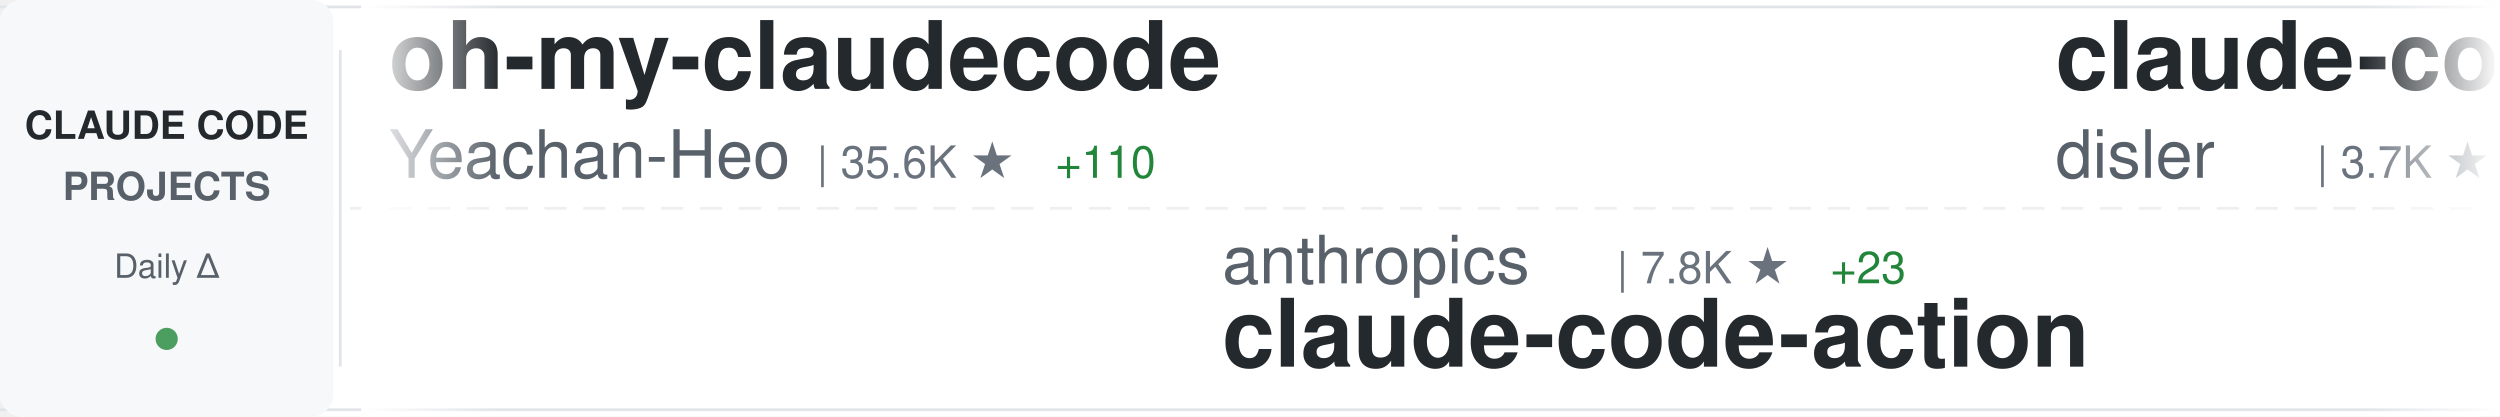
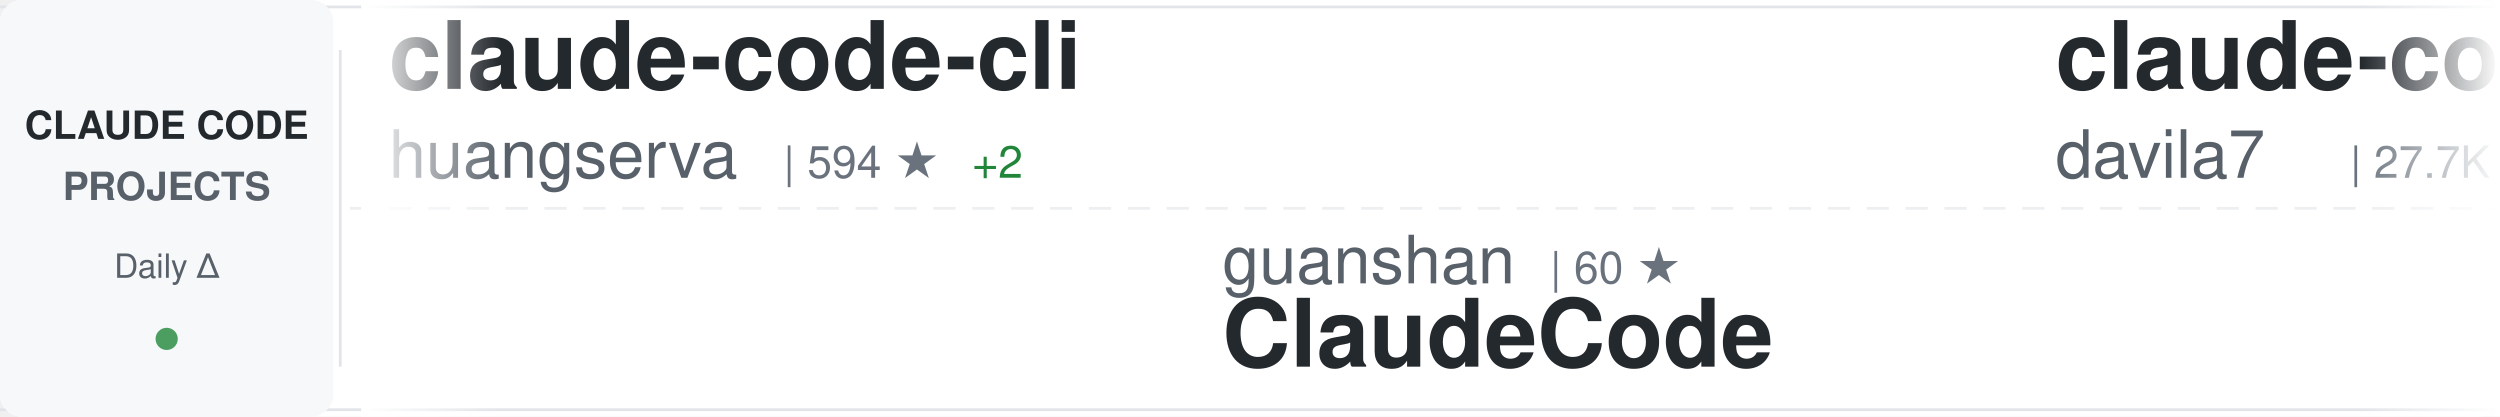
<svg xmlns="http://www.w3.org/2000/svg" width="900" height="150">
  <defs>
    <linearGradient id="awesomeLeftFade" x1="0%" y1="0%" x2="100%" y2="0%">
      <stop offset="0%" style="stop-color:#ffffff;stop-opacity:1" />
      <stop offset="100%" style="stop-color:#ffffff;stop-opacity:0" />
    </linearGradient>
    <linearGradient id="awesomeRightFade" x1="0%" y1="0%" x2="100%" y2="0%">
      <stop offset="0%" style="stop-color:#ffffff;stop-opacity:0" />
      <stop offset="100%" style="stop-color:#ffffff;stop-opacity:1" />
    </linearGradient>
  </defs>
  <rect width="900" height="150" fill="#ffffff" rx="8" />
  <rect x="0" y="2" width="900" height="1" fill="#e1e4e8" />
  <rect x="0" y="147" width="900" height="1" fill="#e1e4e8" />
  <line x1="0" y1="75" x2="900" y2="75" stroke="#e1e4e8" stroke-width="1" stroke-dasharray="8 6" opacity="0.6" />
  <rect x="0" y="0" width="120" height="150" fill="#f6f8fa" rx="8" />
  <text x="60" y="50" font-family="-apple-system, BlinkMacSystemFont, 'Segoe UI', Helvetica, Arial, sans-serif" font-size="14" font-weight="600" fill="#24292e" text-anchor="middle">CLAUDE CODE</text>
  <text x="60" y="72" font-family="-apple-system, BlinkMacSystemFont, 'Segoe UI', Helvetica, Arial, sans-serif" font-size="14" font-weight="600" fill="#586069" text-anchor="middle">PROJECTS</text>
  <text x="60" y="100" font-family="-apple-system, BlinkMacSystemFont, 'Segoe UI', Helvetica, Arial, sans-serif" font-size="12" font-weight="500" fill="#586069" text-anchor="middle">Daily Δ</text>
  <circle cx="60" cy="122" r="4" fill="#22863a" opacity="0.8" />
  <rect x="122" y="18" width="1" height="114" fill="#e1e4e8" />
  <clipPath id="awesomeTickerClip">
    <rect x="130" y="0" width="770" height="150" />
  </clipPath>
  <g clip-path="url(#awesomeTickerClip)">
    <g id="awesomeTickerItems">
      <animateTransform attributeName="transform" attributeType="XML" type="translate" from="0 0" to="-3000 0" dur="54s" repeatCount="indefinite" />
      <g transform="translate(0, 0)">
-         <text x="140" y="32" font-family="-apple-system, BlinkMacSystemFont, 'Segoe UI', Helvetica, Arial, sans-serif" font-size="34" font-weight="600" fill="#24292e">oh-my-claudecode</text>
-         <text x="140" y="64" font-family="-apple-system, BlinkMacSystemFont, 'Segoe UI', Helvetica, Arial, sans-serif" font-size="24" font-weight="400" fill="#586069">Yeachan-Heo</text>
-         <text x="294" y="64" font-family="-apple-system, BlinkMacSystemFont, 'Segoe UI', Helvetica, Arial, sans-serif" font-size="16" font-weight="500" fill="#6a737d">| 35.6K ★</text>
-         <text x="380" y="64" font-family="-apple-system, BlinkMacSystemFont, 'Segoe UI', Helvetica, Arial, sans-serif" font-size="16" font-weight="500" fill="#22863a"> +110</text>
+         <text x="140" y="32" font-family="-apple-system, BlinkMacSystemFont, 'Segoe UI', Helvetica, Arial, sans-serif" font-size="34" font-weight="600" fill="#24292e">claude-code-cli</text>
+         <text x="140" y="64" font-family="-apple-system, BlinkMacSystemFont, 'Segoe UI', Helvetica, Arial, sans-serif" font-size="24" font-weight="400" fill="#586069">huangserva</text>
+         <text x="282" y="64" font-family="-apple-system, BlinkMacSystemFont, 'Segoe UI', Helvetica, Arial, sans-serif" font-size="16" font-weight="500" fill="#6a737d">| 594 ★</text>
+         <text x="350" y="64" font-family="-apple-system, BlinkMacSystemFont, 'Segoe UI', Helvetica, Arial, sans-serif" font-size="16" font-weight="500" fill="#22863a"> +2</text>
      </g>
      <g transform="translate(300, 0)">
-         <text x="140" y="102" font-family="-apple-system, BlinkMacSystemFont, 'Segoe UI', Helvetica, Arial, sans-serif" font-size="24" font-weight="400" fill="#586069">anthropics</text>
-         <text x="282" y="102" font-family="-apple-system, BlinkMacSystemFont, 'Segoe UI', Helvetica, Arial, sans-serif" font-size="16" font-weight="500" fill="#6a737d">| 7.8K ★</text>
-         <text x="359" y="102" font-family="-apple-system, BlinkMacSystemFont, 'Segoe UI', Helvetica, Arial, sans-serif" font-size="16" font-weight="500" fill="#22863a"> +23</text>
-         <text x="140" y="132" font-family="-apple-system, BlinkMacSystemFont, 'Segoe UI', Helvetica, Arial, sans-serif" font-size="34" font-weight="600" fill="#24292e">claude-code-action</text>
+         <text x="140" y="102" font-family="-apple-system, BlinkMacSystemFont, 'Segoe UI', Helvetica, Arial, sans-serif" font-size="24" font-weight="400" fill="#586069">guanshan</text>
+         <text x="258" y="102" font-family="-apple-system, BlinkMacSystemFont, 'Segoe UI', Helvetica, Arial, sans-serif" font-size="16" font-weight="500" fill="#6a737d">| 60 ★</text>
+         <text x="140" y="132" font-family="-apple-system, BlinkMacSystemFont, 'Segoe UI', Helvetica, Arial, sans-serif" font-size="34" font-weight="600" fill="#24292e">ClaudeCode</text>
      </g>
      <g transform="translate(600, 0)">
-         <text x="140" y="32" font-family="-apple-system, BlinkMacSystemFont, 'Segoe UI', Helvetica, Arial, sans-serif" font-size="34" font-weight="600" fill="#24292e">claude-code-hooks-master...</text>
-         <text x="140" y="64" font-family="-apple-system, BlinkMacSystemFont, 'Segoe UI', Helvetica, Arial, sans-serif" font-size="24" font-weight="400" fill="#586069">disler</text>
-         <text x="234" y="64" font-family="-apple-system, BlinkMacSystemFont, 'Segoe UI', Helvetica, Arial, sans-serif" font-size="16" font-weight="500" fill="#6a737d">| 3.7K ★</text>
-         <text x="311" y="64" font-family="-apple-system, BlinkMacSystemFont, 'Segoe UI', Helvetica, Arial, sans-serif" font-size="16" font-weight="500" fill="#22863a"> +3</text>
+         <text x="140" y="32" font-family="-apple-system, BlinkMacSystemFont, 'Segoe UI', Helvetica, Arial, sans-serif" font-size="34" font-weight="600" fill="#24292e">claude-code-templates</text>
+         <text x="140" y="64" font-family="-apple-system, BlinkMacSystemFont, 'Segoe UI', Helvetica, Arial, sans-serif" font-size="24" font-weight="400" fill="#586069">davila7</text>
+         <text x="246" y="64" font-family="-apple-system, BlinkMacSystemFont, 'Segoe UI', Helvetica, Arial, sans-serif" font-size="16" font-weight="500" fill="#6a737d">| 27.7K ★</text>
+         <text x="332" y="64" font-family="-apple-system, BlinkMacSystemFont, 'Segoe UI', Helvetica, Arial, sans-serif" font-size="16" font-weight="500" fill="#22863a"> +22</text>
      </g>
      <g transform="translate(900, 0)">
-         <text x="140" y="102" font-family="-apple-system, BlinkMacSystemFont, 'Segoe UI', Helvetica, Arial, sans-serif" font-size="24" font-weight="400" fill="#586069">lorryjovens-hub</text>
-         <text x="342" y="102" font-family="-apple-system, BlinkMacSystemFont, 'Segoe UI', Helvetica, Arial, sans-serif" font-size="16" font-weight="500" fill="#6a737d">| 1.6K ★</text>
-         <text x="140" y="132" font-family="-apple-system, BlinkMacSystemFont, 'Segoe UI', Helvetica, Arial, sans-serif" font-size="34" font-weight="600" fill="#24292e">claude-code-rust</text>
+         <text x="140" y="102" font-family="-apple-system, BlinkMacSystemFont, 'Segoe UI', Helvetica, Arial, sans-serif" font-size="24" font-weight="400" fill="#586069">Chachamaru127</text>
+         <text x="318" y="102" font-family="-apple-system, BlinkMacSystemFont, 'Segoe UI', Helvetica, Arial, sans-serif" font-size="16" font-weight="500" fill="#6a737d">| 2.5K ★</text>
+         <text x="395" y="102" font-family="-apple-system, BlinkMacSystemFont, 'Segoe UI', Helvetica, Arial, sans-serif" font-size="16" font-weight="500" fill="#22863a"> +69</text>
+         <text x="140" y="132" font-family="-apple-system, BlinkMacSystemFont, 'Segoe UI', Helvetica, Arial, sans-serif" font-size="34" font-weight="600" fill="#24292e">claude-code-harness</text>
      </g>
      <g transform="translate(1200, 0)">
-         <text x="140" y="32" font-family="-apple-system, BlinkMacSystemFont, 'Segoe UI', Helvetica, Arial, sans-serif" font-size="34" font-weight="600" fill="#24292e">ralph-claude-code</text>
-         <text x="140" y="64" font-family="-apple-system, BlinkMacSystemFont, 'Segoe UI', Helvetica, Arial, sans-serif" font-size="24" font-weight="400" fill="#586069">frankbria</text>
-         <text x="270" y="64" font-family="-apple-system, BlinkMacSystemFont, 'Segoe UI', Helvetica, Arial, sans-serif" font-size="16" font-weight="500" fill="#6a737d">| 9.2K ★</text>
-         <text x="347" y="64" font-family="-apple-system, BlinkMacSystemFont, 'Segoe UI', Helvetica, Arial, sans-serif" font-size="16" font-weight="500" fill="#22863a"> +6</text>
+         <text x="140" y="32" font-family="-apple-system, BlinkMacSystemFont, 'Segoe UI', Helvetica, Arial, sans-serif" font-size="34" font-weight="600" fill="#24292e">my-claude-code-setup</text>
+         <text x="140" y="64" font-family="-apple-system, BlinkMacSystemFont, 'Segoe UI', Helvetica, Arial, sans-serif" font-size="24" font-weight="400" fill="#586069">centminmod</text>
+         <text x="282" y="64" font-family="-apple-system, BlinkMacSystemFont, 'Segoe UI', Helvetica, Arial, sans-serif" font-size="16" font-weight="500" fill="#6a737d">| 2.4K ★</text>
+         <text x="359" y="64" font-family="-apple-system, BlinkMacSystemFont, 'Segoe UI', Helvetica, Arial, sans-serif" font-size="16" font-weight="500" fill="#22863a"> +3</text>
      </g>
      <g transform="translate(1500, 0)">
-         <text x="140" y="102" font-family="-apple-system, BlinkMacSystemFont, 'Segoe UI', Helvetica, Arial, sans-serif" font-size="24" font-weight="400" fill="#586069">snarktank</text>
-         <text x="270" y="102" font-family="-apple-system, BlinkMacSystemFont, 'Segoe UI', Helvetica, Arial, sans-serif" font-size="16" font-weight="500" fill="#6a737d">| 19.9K ★</text>
-         <text x="356" y="102" font-family="-apple-system, BlinkMacSystemFont, 'Segoe UI', Helvetica, Arial, sans-serif" font-size="16" font-weight="500" fill="#22863a"> +37</text>
-         <text x="140" y="132" font-family="-apple-system, BlinkMacSystemFont, 'Segoe UI', Helvetica, Arial, sans-serif" font-size="34" font-weight="600" fill="#24292e">ralph</text>
+         <text x="140" y="102" font-family="-apple-system, BlinkMacSystemFont, 'Segoe UI', Helvetica, Arial, sans-serif" font-size="24" font-weight="400" fill="#586069">ChinaSiro</text>
+         <text x="270" y="102" font-family="-apple-system, BlinkMacSystemFont, 'Segoe UI', Helvetica, Arial, sans-serif" font-size="16" font-weight="500" fill="#6a737d">| 9.3K ★</text>
+         <text x="347" y="102" font-family="-apple-system, BlinkMacSystemFont, 'Segoe UI', Helvetica, Arial, sans-serif" font-size="16" font-weight="500" fill="#22863a"> +6</text>
+         <text x="140" y="132" font-family="-apple-system, BlinkMacSystemFont, 'Segoe UI', Helvetica, Arial, sans-serif" font-size="34" font-weight="600" fill="#24292e">claude-code-sourcemap</text>
      </g>
      <g transform="translate(1800, 0)">
-         <text x="140" y="32" font-family="-apple-system, BlinkMacSystemFont, 'Segoe UI', Helvetica, Arial, sans-serif" font-size="34" font-weight="600" fill="#24292e">claude-code-tudou</text>
-         <text x="140" y="64" font-family="-apple-system, BlinkMacSystemFont, 'Segoe UI', Helvetica, Arial, sans-serif" font-size="24" font-weight="400" fill="#586069">AICoderTudou</text>
-         <text x="306" y="64" font-family="-apple-system, BlinkMacSystemFont, 'Segoe UI', Helvetica, Arial, sans-serif" font-size="16" font-weight="500" fill="#6a737d">| 500 ★</text>
+         <text x="140" y="32" font-family="-apple-system, BlinkMacSystemFont, 'Segoe UI', Helvetica, Arial, sans-serif" font-size="34" font-weight="600" fill="#24292e">claude-code-infrastructu...</text>
+         <text x="140" y="64" font-family="-apple-system, BlinkMacSystemFont, 'Segoe UI', Helvetica, Arial, sans-serif" font-size="24" font-weight="400" fill="#586069">diet103</text>
+         <text x="246" y="64" font-family="-apple-system, BlinkMacSystemFont, 'Segoe UI', Helvetica, Arial, sans-serif" font-size="16" font-weight="500" fill="#6a737d">| 9.7K ★</text>
+         <text x="323" y="64" font-family="-apple-system, BlinkMacSystemFont, 'Segoe UI', Helvetica, Arial, sans-serif" font-size="16" font-weight="500" fill="#22863a"> +1</text>
      </g>
      <g transform="translate(2100, 0)">
-         <text x="140" y="102" font-family="-apple-system, BlinkMacSystemFont, 'Segoe UI', Helvetica, Arial, sans-serif" font-size="24" font-weight="400" fill="#586069">OneRedOak</text>
-         <text x="270" y="102" font-family="-apple-system, BlinkMacSystemFont, 'Segoe UI', Helvetica, Arial, sans-serif" font-size="16" font-weight="500" fill="#6a737d">| 3.8K ★</text>
-         <text x="347" y="102" font-family="-apple-system, BlinkMacSystemFont, 'Segoe UI', Helvetica, Arial, sans-serif" font-size="16" font-weight="500" fill="#22863a"> +2</text>
-         <text x="140" y="132" font-family="-apple-system, BlinkMacSystemFont, 'Segoe UI', Helvetica, Arial, sans-serif" font-size="34" font-weight="600" fill="#24292e">claude-code-workflows</text>
+         <text x="140" y="102" font-family="-apple-system, BlinkMacSystemFont, 'Segoe UI', Helvetica, Arial, sans-serif" font-size="24" font-weight="400" fill="#586069">777genius</text>
+         <text x="270" y="102" font-family="-apple-system, BlinkMacSystemFont, 'Segoe UI', Helvetica, Arial, sans-serif" font-size="16" font-weight="500" fill="#6a737d">| 913 ★</text>
+         <text x="338" y="102" font-family="-apple-system, BlinkMacSystemFont, 'Segoe UI', Helvetica, Arial, sans-serif" font-size="16" font-weight="500" fill="#22863a"> +1</text>
+         <text x="140" y="132" font-family="-apple-system, BlinkMacSystemFont, 'Segoe UI', Helvetica, Arial, sans-serif" font-size="34" font-weight="600" fill="#24292e">claude-code-source-code</text>
      </g>
      <g transform="translate(2400, 0)">
-         <text x="140" y="32" font-family="-apple-system, BlinkMacSystemFont, 'Segoe UI', Helvetica, Arial, sans-serif" font-size="34" font-weight="600" fill="#24292e">ClaudeCode</text>
-         <text x="140" y="64" font-family="-apple-system, BlinkMacSystemFont, 'Segoe UI', Helvetica, Arial, sans-serif" font-size="24" font-weight="400" fill="#586069">guanshan</text>
-         <text x="258" y="64" font-family="-apple-system, BlinkMacSystemFont, 'Segoe UI', Helvetica, Arial, sans-serif" font-size="16" font-weight="500" fill="#6a737d">| 60 ★</text>
+         <text x="140" y="32" font-family="-apple-system, BlinkMacSystemFont, 'Segoe UI', Helvetica, Arial, sans-serif" font-size="34" font-weight="600" fill="#24292e">CLIProxyAPI</text>
+         <text x="140" y="64" font-family="-apple-system, BlinkMacSystemFont, 'Segoe UI', Helvetica, Arial, sans-serif" font-size="24" font-weight="400" fill="#586069">router-for-me</text>
+         <text x="318" y="64" font-family="-apple-system, BlinkMacSystemFont, 'Segoe UI', Helvetica, Arial, sans-serif" font-size="16" font-weight="500" fill="#6a737d">| 35.8K ★</text>
+         <text x="404" y="64" font-family="-apple-system, BlinkMacSystemFont, 'Segoe UI', Helvetica, Arial, sans-serif" font-size="16" font-weight="500" fill="#22863a"> +161</text>
      </g>
      <g transform="translate(2700, 0)">
-         <text x="140" y="102" font-family="-apple-system, BlinkMacSystemFont, 'Segoe UI', Helvetica, Arial, sans-serif" font-size="24" font-weight="400" fill="#586069">SeemSeam</text>
-         <text x="258" y="102" font-family="-apple-system, BlinkMacSystemFont, 'Segoe UI', Helvetica, Arial, sans-serif" font-size="16" font-weight="500" fill="#6a737d">| 2.9K ★</text>
-         <text x="335" y="102" font-family="-apple-system, BlinkMacSystemFont, 'Segoe UI', Helvetica, Arial, sans-serif" font-size="16" font-weight="500" fill="#22863a"> +13</text>
-         <text x="140" y="132" font-family="-apple-system, BlinkMacSystemFont, 'Segoe UI', Helvetica, Arial, sans-serif" font-size="34" font-weight="600" fill="#24292e">claude_codex_bridge</text>
+         <text x="140" y="102" font-family="-apple-system, BlinkMacSystemFont, 'Segoe UI', Helvetica, Arial, sans-serif" font-size="24" font-weight="400" fill="#586069">sickn33</text>
+         <text x="246" y="102" font-family="-apple-system, BlinkMacSystemFont, 'Segoe UI', Helvetica, Arial, sans-serif" font-size="16" font-weight="500" fill="#6a737d">| 39.5K ★</text>
+         <text x="332" y="102" font-family="-apple-system, BlinkMacSystemFont, 'Segoe UI', Helvetica, Arial, sans-serif" font-size="16" font-weight="500" fill="#22863a"> +117</text>
+         <text x="140" y="132" font-family="-apple-system, BlinkMacSystemFont, 'Segoe UI', Helvetica, Arial, sans-serif" font-size="34" font-weight="600" fill="#24292e">antigravity-awesome-skil...</text>
      </g>
      <g transform="translate(3000, 0)">
-         <text x="140" y="32" font-family="-apple-system, BlinkMacSystemFont, 'Segoe UI', Helvetica, Arial, sans-serif" font-size="34" font-weight="600" fill="#24292e">oh-my-claudecode</text>
-         <text x="140" y="64" font-family="-apple-system, BlinkMacSystemFont, 'Segoe UI', Helvetica, Arial, sans-serif" font-size="24" font-weight="400" fill="#586069">Yeachan-Heo</text>
-         <text x="294" y="64" font-family="-apple-system, BlinkMacSystemFont, 'Segoe UI', Helvetica, Arial, sans-serif" font-size="16" font-weight="500" fill="#6a737d">| 35.6K ★</text>
-         <text x="380" y="64" font-family="-apple-system, BlinkMacSystemFont, 'Segoe UI', Helvetica, Arial, sans-serif" font-size="16" font-weight="500" fill="#22863a"> +110</text>
+         <text x="140" y="32" font-family="-apple-system, BlinkMacSystemFont, 'Segoe UI', Helvetica, Arial, sans-serif" font-size="34" font-weight="600" fill="#24292e">claude-code-cli</text>
+         <text x="140" y="64" font-family="-apple-system, BlinkMacSystemFont, 'Segoe UI', Helvetica, Arial, sans-serif" font-size="24" font-weight="400" fill="#586069">huangserva</text>
+         <text x="282" y="64" font-family="-apple-system, BlinkMacSystemFont, 'Segoe UI', Helvetica, Arial, sans-serif" font-size="16" font-weight="500" fill="#6a737d">| 594 ★</text>
+         <text x="350" y="64" font-family="-apple-system, BlinkMacSystemFont, 'Segoe UI', Helvetica, Arial, sans-serif" font-size="16" font-weight="500" fill="#22863a"> +2</text>
      </g>
      <g transform="translate(3300, 0)">
-         <text x="140" y="102" font-family="-apple-system, BlinkMacSystemFont, 'Segoe UI', Helvetica, Arial, sans-serif" font-size="24" font-weight="400" fill="#586069">anthropics</text>
-         <text x="282" y="102" font-family="-apple-system, BlinkMacSystemFont, 'Segoe UI', Helvetica, Arial, sans-serif" font-size="16" font-weight="500" fill="#6a737d">| 7.8K ★</text>
-         <text x="359" y="102" font-family="-apple-system, BlinkMacSystemFont, 'Segoe UI', Helvetica, Arial, sans-serif" font-size="16" font-weight="500" fill="#22863a"> +23</text>
-         <text x="140" y="132" font-family="-apple-system, BlinkMacSystemFont, 'Segoe UI', Helvetica, Arial, sans-serif" font-size="34" font-weight="600" fill="#24292e">claude-code-action</text>
+         <text x="140" y="102" font-family="-apple-system, BlinkMacSystemFont, 'Segoe UI', Helvetica, Arial, sans-serif" font-size="24" font-weight="400" fill="#586069">guanshan</text>
+         <text x="258" y="102" font-family="-apple-system, BlinkMacSystemFont, 'Segoe UI', Helvetica, Arial, sans-serif" font-size="16" font-weight="500" fill="#6a737d">| 60 ★</text>
+         <text x="140" y="132" font-family="-apple-system, BlinkMacSystemFont, 'Segoe UI', Helvetica, Arial, sans-serif" font-size="34" font-weight="600" fill="#24292e">ClaudeCode</text>
      </g>
      <g transform="translate(3600, 0)">
-         <text x="140" y="32" font-family="-apple-system, BlinkMacSystemFont, 'Segoe UI', Helvetica, Arial, sans-serif" font-size="34" font-weight="600" fill="#24292e">claude-code-hooks-master...</text>
-         <text x="140" y="64" font-family="-apple-system, BlinkMacSystemFont, 'Segoe UI', Helvetica, Arial, sans-serif" font-size="24" font-weight="400" fill="#586069">disler</text>
-         <text x="234" y="64" font-family="-apple-system, BlinkMacSystemFont, 'Segoe UI', Helvetica, Arial, sans-serif" font-size="16" font-weight="500" fill="#6a737d">| 3.7K ★</text>
-         <text x="311" y="64" font-family="-apple-system, BlinkMacSystemFont, 'Segoe UI', Helvetica, Arial, sans-serif" font-size="16" font-weight="500" fill="#22863a"> +3</text>
+         <text x="140" y="32" font-family="-apple-system, BlinkMacSystemFont, 'Segoe UI', Helvetica, Arial, sans-serif" font-size="34" font-weight="600" fill="#24292e">claude-code-templates</text>
+         <text x="140" y="64" font-family="-apple-system, BlinkMacSystemFont, 'Segoe UI', Helvetica, Arial, sans-serif" font-size="24" font-weight="400" fill="#586069">davila7</text>
+         <text x="246" y="64" font-family="-apple-system, BlinkMacSystemFont, 'Segoe UI', Helvetica, Arial, sans-serif" font-size="16" font-weight="500" fill="#6a737d">| 27.7K ★</text>
+         <text x="332" y="64" font-family="-apple-system, BlinkMacSystemFont, 'Segoe UI', Helvetica, Arial, sans-serif" font-size="16" font-weight="500" fill="#22863a"> +22</text>
      </g>
      <g transform="translate(3900, 0)">
-         <text x="140" y="102" font-family="-apple-system, BlinkMacSystemFont, 'Segoe UI', Helvetica, Arial, sans-serif" font-size="24" font-weight="400" fill="#586069">lorryjovens-hub</text>
-         <text x="342" y="102" font-family="-apple-system, BlinkMacSystemFont, 'Segoe UI', Helvetica, Arial, sans-serif" font-size="16" font-weight="500" fill="#6a737d">| 1.6K ★</text>
-         <text x="140" y="132" font-family="-apple-system, BlinkMacSystemFont, 'Segoe UI', Helvetica, Arial, sans-serif" font-size="34" font-weight="600" fill="#24292e">claude-code-rust</text>
+         <text x="140" y="102" font-family="-apple-system, BlinkMacSystemFont, 'Segoe UI', Helvetica, Arial, sans-serif" font-size="24" font-weight="400" fill="#586069">Chachamaru127</text>
+         <text x="318" y="102" font-family="-apple-system, BlinkMacSystemFont, 'Segoe UI', Helvetica, Arial, sans-serif" font-size="16" font-weight="500" fill="#6a737d">| 2.5K ★</text>
+         <text x="395" y="102" font-family="-apple-system, BlinkMacSystemFont, 'Segoe UI', Helvetica, Arial, sans-serif" font-size="16" font-weight="500" fill="#22863a"> +69</text>
+         <text x="140" y="132" font-family="-apple-system, BlinkMacSystemFont, 'Segoe UI', Helvetica, Arial, sans-serif" font-size="34" font-weight="600" fill="#24292e">claude-code-harness</text>
      </g>
    </g>
  </g>
  <rect x="130" y="0" width="50" height="150" fill="url(#awesomeLeftFade)" />
  <rect x="850" y="0" width="50" height="150" fill="url(#awesomeRightFade)" />
</svg>
